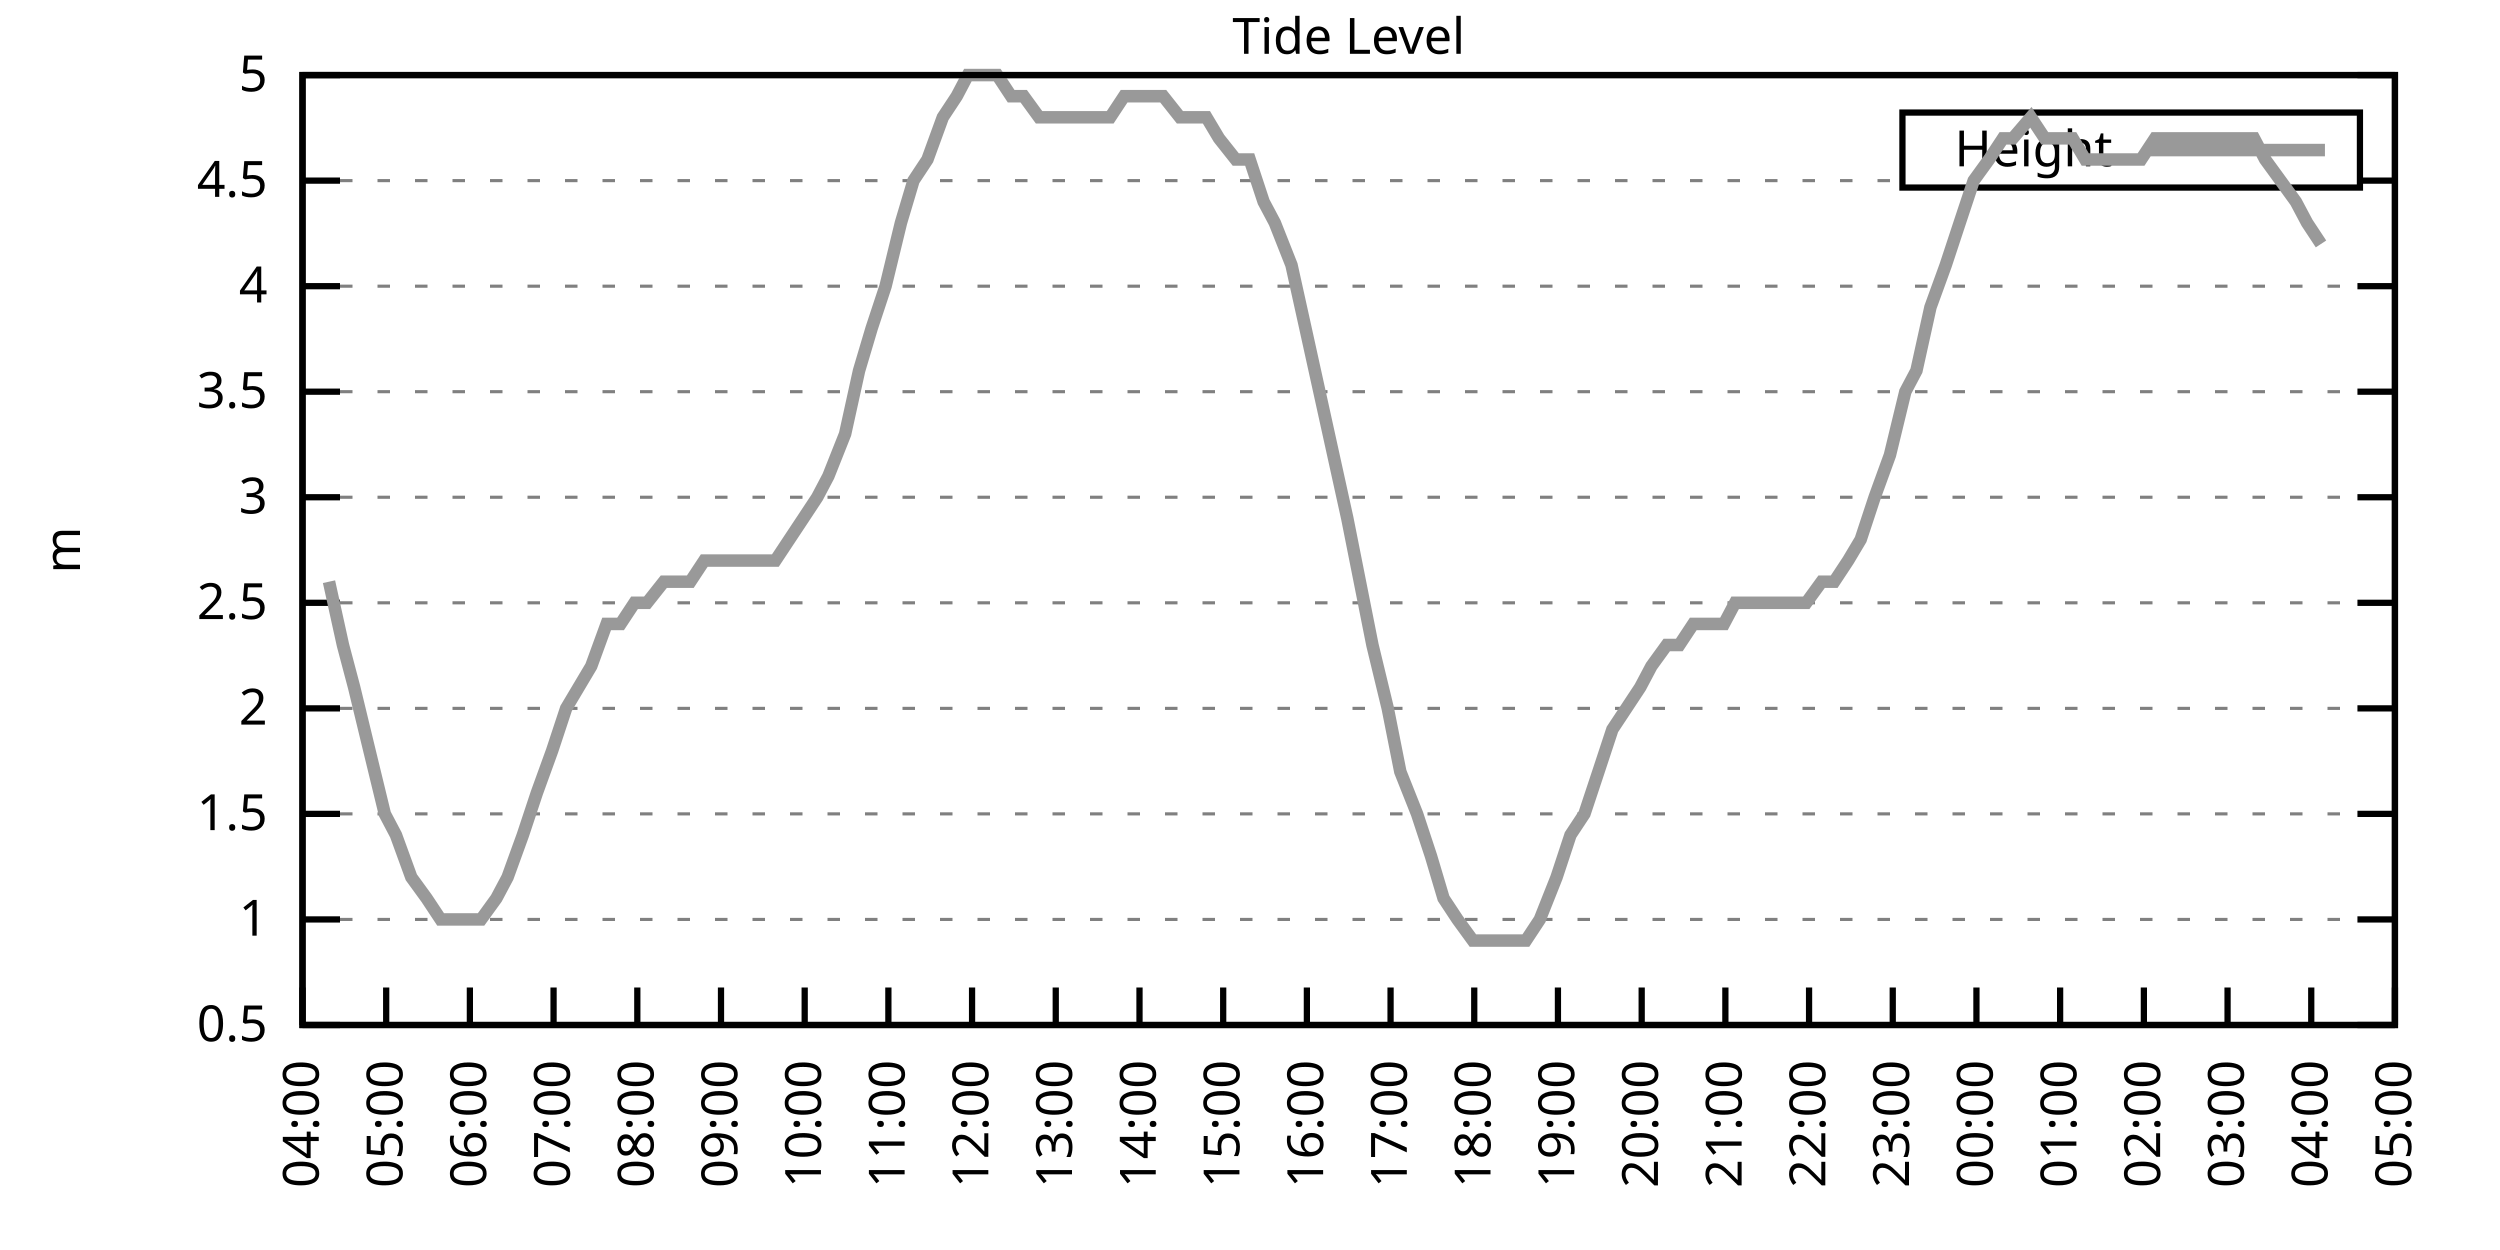
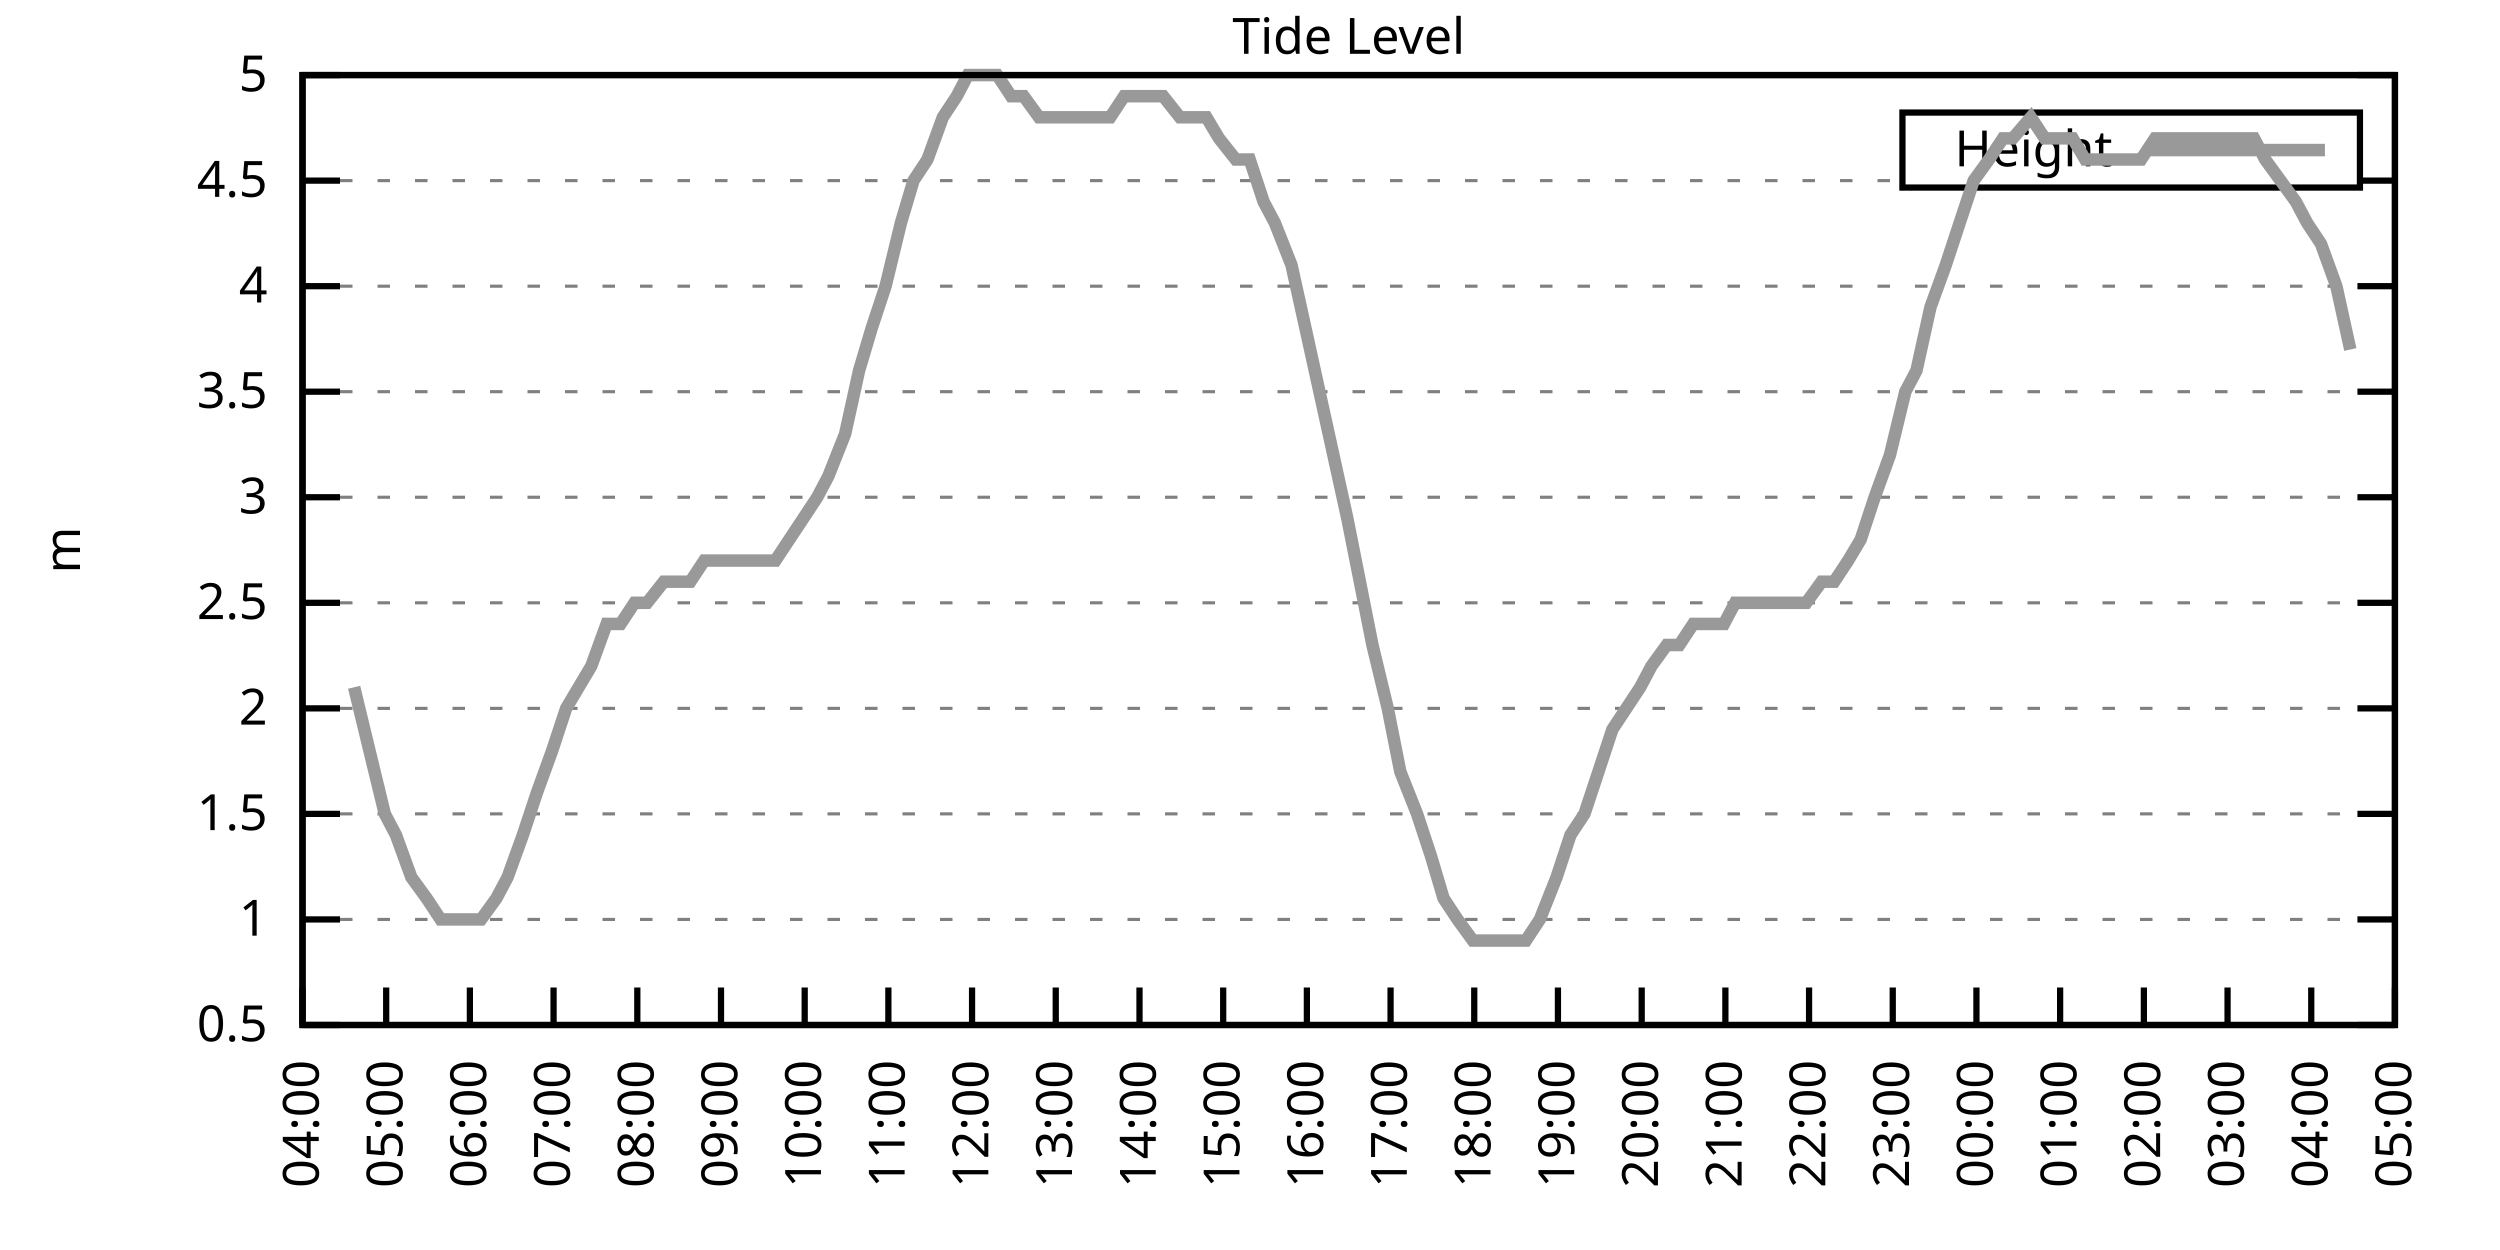
<svg xmlns="http://www.w3.org/2000/svg" xmlns:xlink="http://www.w3.org/1999/xlink" width="400" height="200" viewBox="0 0 400 200">
  <g id="gnuplot_canvas">
    <rect x="0" y="0" width="400" height="200" fill="none" />
    <defs>
      <circle id="gpDot" r="0.5" stroke-width="0.5" stroke="currentColor" />
      <path id="gpPt0" stroke-width="0.333" stroke="currentColor" d="M-1,0 h2 M0,-1 v2" />
      <path id="gpPt1" stroke-width="0.333" stroke="currentColor" d="M-1,-1 L1,1 M1,-1 L-1,1" />
      <path id="gpPt2" stroke-width="0.333" stroke="currentColor" d="M-1,0 L1,0 M0,-1 L0,1 M-1,-1 L1,1 M-1,1 L1,-1" />
      <rect id="gpPt3" stroke-width="0.333" stroke="currentColor" x="-1" y="-1" width="2" height="2" />
      <rect id="gpPt4" stroke-width="0.333" stroke="currentColor" fill="currentColor" x="-1" y="-1" width="2" height="2" />
      <circle id="gpPt5" stroke-width="0.333" stroke="currentColor" cx="0" cy="0" r="1" />
      <use xlink:href="#gpPt5" id="gpPt6" fill="currentColor" stroke="none" />
      <path id="gpPt7" stroke-width="0.333" stroke="currentColor" d="M0,-1.33 L-1.33,0.67 L1.33,0.67 z" />
      <use xlink:href="#gpPt7" id="gpPt8" fill="currentColor" stroke="none" />
      <use xlink:href="#gpPt7" id="gpPt9" stroke="currentColor" transform="rotate(180)" />
      <use xlink:href="#gpPt9" id="gpPt10" fill="currentColor" stroke="none" />
      <use xlink:href="#gpPt3" id="gpPt11" stroke="currentColor" transform="rotate(45)" />
      <use xlink:href="#gpPt11" id="gpPt12" fill="currentColor" stroke="none" />
      <path id="gpPt13" stroke-width="0.333" stroke="currentColor" d="M0,1.330 L1.265,0.411 L0.782,-1.067 L-0.782,-1.076 L-1.265,0.411 z" />
      <use xlink:href="#gpPt13" id="gpPt14" fill="currentColor" stroke="none" />
      <filter id="textbox" filterUnits="objectBoundingBox" x="0" y="0" height="1" width="1">
        <feFlood flood-color="white" flood-opacity="1" result="bgnd" />
        <feComposite in="SourceGraphic" in2="bgnd" operator="atop" />
      </filter>
      <filter id="greybox" filterUnits="objectBoundingBox" x="0" y="0" height="1" width="1">
        <feFlood flood-color="lightgrey" flood-opacity="1" result="grey" />
        <feComposite in="SourceGraphic" in2="grey" operator="atop" />
      </filter>
    </defs>
    <g fill="none" color="white" stroke="currentColor" stroke-width="1.00" stroke-linecap="butt" stroke-linejoin="miter">
</g>
    <g fill="none" color="black" stroke="currentColor" stroke-width="1.00" stroke-linecap="butt" stroke-linejoin="miter">
      <g stroke="none" shape-rendering="crispEdges">
        <polygon fill="rgb(255, 255, 255)" points="48.40,164.00 383.18,164.00 383.18,12.02 48.40,12.02 " />
      </g>
    </g>
    <g fill="none" color="black" stroke="currentColor" stroke-width="1.00" stroke-linecap="butt" stroke-linejoin="miter">
</g>
    <g fill="none" color="black" stroke="black" stroke-width="0.50" stroke-linecap="butt" stroke-linejoin="miter">
</g>
    <g fill="none" color="gray" stroke="currentColor" stroke-width="0.50" stroke-linecap="butt" stroke-linejoin="miter">
      <path stroke="gray" stroke-dasharray="2,4" class="gridline" d="M48.40,164.00 L383.19,164.00  " />
    </g>
    <g fill="none" color="gray" stroke="gray" stroke-width="1.00" stroke-linecap="butt" stroke-linejoin="miter">
</g>
    <g fill="none" color="black" stroke="currentColor" stroke-width="1.00" stroke-linecap="butt" stroke-linejoin="miter">
      <path stroke="black" d="M48.40,164.00 L54.40,164.00 M383.19,164.00 L377.19,164.00  " />
      <g transform="translate(42.80,166.60)" stroke="none" fill="black" font-family="Sans" font-size="8.00" text-anchor="end">
        <text>
          <tspan font-family="Sans"> 0.5</tspan>
        </text>
      </g>
    </g>
    <g fill="none" color="black" stroke="currentColor" stroke-width="1.00" stroke-linecap="butt" stroke-linejoin="miter">
</g>
    <g fill="none" color="black" stroke="black" stroke-width="0.50" stroke-linecap="butt" stroke-linejoin="miter">
</g>
    <g fill="none" color="gray" stroke="currentColor" stroke-width="0.50" stroke-linecap="butt" stroke-linejoin="miter">
      <path stroke="gray" stroke-dasharray="2,4" class="gridline" d="M48.40,147.11 L383.19,147.11  " />
    </g>
    <g fill="none" color="gray" stroke="gray" stroke-width="1.00" stroke-linecap="butt" stroke-linejoin="miter">
</g>
    <g fill="none" color="black" stroke="currentColor" stroke-width="1.00" stroke-linecap="butt" stroke-linejoin="miter">
      <path stroke="black" d="M48.40,147.11 L54.40,147.11 M383.19,147.11 L377.19,147.11  " />
      <g transform="translate(42.80,149.71)" stroke="none" fill="black" font-family="Sans" font-size="8.00" text-anchor="end">
        <text>
          <tspan font-family="Sans"> 1</tspan>
        </text>
      </g>
    </g>
    <g fill="none" color="black" stroke="currentColor" stroke-width="1.00" stroke-linecap="butt" stroke-linejoin="miter">
</g>
    <g fill="none" color="black" stroke="black" stroke-width="0.50" stroke-linecap="butt" stroke-linejoin="miter">
</g>
    <g fill="none" color="gray" stroke="currentColor" stroke-width="0.50" stroke-linecap="butt" stroke-linejoin="miter">
      <path stroke="gray" stroke-dasharray="2,4" class="gridline" d="M48.40,130.22 L383.19,130.22  " />
    </g>
    <g fill="none" color="gray" stroke="gray" stroke-width="1.00" stroke-linecap="butt" stroke-linejoin="miter">
</g>
    <g fill="none" color="black" stroke="currentColor" stroke-width="1.00" stroke-linecap="butt" stroke-linejoin="miter">
      <path stroke="black" d="M48.40,130.22 L54.40,130.22 M383.19,130.22 L377.19,130.22  " />
      <g transform="translate(42.80,132.82)" stroke="none" fill="black" font-family="Sans" font-size="8.00" text-anchor="end">
        <text>
          <tspan font-family="Sans"> 1.5</tspan>
        </text>
      </g>
    </g>
    <g fill="none" color="black" stroke="currentColor" stroke-width="1.00" stroke-linecap="butt" stroke-linejoin="miter">
</g>
    <g fill="none" color="black" stroke="black" stroke-width="0.50" stroke-linecap="butt" stroke-linejoin="miter">
</g>
    <g fill="none" color="gray" stroke="currentColor" stroke-width="0.50" stroke-linecap="butt" stroke-linejoin="miter">
      <path stroke="gray" stroke-dasharray="2,4" class="gridline" d="M48.40,113.34 L383.19,113.34  " />
    </g>
    <g fill="none" color="gray" stroke="gray" stroke-width="1.00" stroke-linecap="butt" stroke-linejoin="miter">
</g>
    <g fill="none" color="black" stroke="currentColor" stroke-width="1.00" stroke-linecap="butt" stroke-linejoin="miter">
      <path stroke="black" d="M48.40,113.34 L54.40,113.34 M383.19,113.34 L377.19,113.34  " />
      <g transform="translate(42.80,115.94)" stroke="none" fill="black" font-family="Sans" font-size="8.00" text-anchor="end">
        <text>
          <tspan font-family="Sans"> 2</tspan>
        </text>
      </g>
    </g>
    <g fill="none" color="black" stroke="currentColor" stroke-width="1.00" stroke-linecap="butt" stroke-linejoin="miter">
</g>
    <g fill="none" color="black" stroke="black" stroke-width="0.50" stroke-linecap="butt" stroke-linejoin="miter">
</g>
    <g fill="none" color="gray" stroke="currentColor" stroke-width="0.50" stroke-linecap="butt" stroke-linejoin="miter">
      <path stroke="gray" stroke-dasharray="2,4" class="gridline" d="M48.40,96.45 L383.19,96.45  " />
    </g>
    <g fill="none" color="gray" stroke="gray" stroke-width="1.00" stroke-linecap="butt" stroke-linejoin="miter">
</g>
    <g fill="none" color="black" stroke="currentColor" stroke-width="1.00" stroke-linecap="butt" stroke-linejoin="miter">
      <path stroke="black" d="M48.40,96.45 L54.40,96.45 M383.19,96.45 L377.19,96.45  " />
      <g transform="translate(42.80,99.05)" stroke="none" fill="black" font-family="Sans" font-size="8.00" text-anchor="end">
        <text>
          <tspan font-family="Sans"> 2.5</tspan>
        </text>
      </g>
    </g>
    <g fill="none" color="black" stroke="currentColor" stroke-width="1.00" stroke-linecap="butt" stroke-linejoin="miter">
</g>
    <g fill="none" color="black" stroke="black" stroke-width="0.50" stroke-linecap="butt" stroke-linejoin="miter">
</g>
    <g fill="none" color="gray" stroke="currentColor" stroke-width="0.50" stroke-linecap="butt" stroke-linejoin="miter">
      <path stroke="gray" stroke-dasharray="2,4" class="gridline" d="M48.40,79.56 L383.19,79.56  " />
    </g>
    <g fill="none" color="gray" stroke="gray" stroke-width="1.00" stroke-linecap="butt" stroke-linejoin="miter">
</g>
    <g fill="none" color="black" stroke="currentColor" stroke-width="1.00" stroke-linecap="butt" stroke-linejoin="miter">
      <path stroke="black" d="M48.40,79.56 L54.40,79.56 M383.19,79.56 L377.19,79.56  " />
      <g transform="translate(42.80,82.16)" stroke="none" fill="black" font-family="Sans" font-size="8.00" text-anchor="end">
        <text>
          <tspan font-family="Sans"> 3</tspan>
        </text>
      </g>
    </g>
    <g fill="none" color="black" stroke="currentColor" stroke-width="1.00" stroke-linecap="butt" stroke-linejoin="miter">
</g>
    <g fill="none" color="black" stroke="black" stroke-width="0.50" stroke-linecap="butt" stroke-linejoin="miter">
</g>
    <g fill="none" color="gray" stroke="currentColor" stroke-width="0.50" stroke-linecap="butt" stroke-linejoin="miter">
      <path stroke="gray" stroke-dasharray="2,4" class="gridline" d="M48.40,62.67 L383.19,62.67  " />
    </g>
    <g fill="none" color="gray" stroke="gray" stroke-width="1.00" stroke-linecap="butt" stroke-linejoin="miter">
</g>
    <g fill="none" color="black" stroke="currentColor" stroke-width="1.00" stroke-linecap="butt" stroke-linejoin="miter">
      <path stroke="black" d="M48.40,62.67 L54.40,62.67 M383.19,62.67 L377.19,62.67  " />
      <g transform="translate(42.80,65.27)" stroke="none" fill="black" font-family="Sans" font-size="8.00" text-anchor="end">
        <text>
          <tspan font-family="Sans"> 3.5</tspan>
        </text>
      </g>
    </g>
    <g fill="none" color="black" stroke="currentColor" stroke-width="1.00" stroke-linecap="butt" stroke-linejoin="miter">
</g>
    <g fill="none" color="black" stroke="black" stroke-width="0.50" stroke-linecap="butt" stroke-linejoin="miter">
</g>
    <g fill="none" color="gray" stroke="currentColor" stroke-width="0.50" stroke-linecap="butt" stroke-linejoin="miter">
      <path stroke="gray" stroke-dasharray="2,4" class="gridline" d="M48.40,45.79 L383.19,45.79  " />
    </g>
    <g fill="none" color="gray" stroke="gray" stroke-width="1.00" stroke-linecap="butt" stroke-linejoin="miter">
</g>
    <g fill="none" color="black" stroke="currentColor" stroke-width="1.00" stroke-linecap="butt" stroke-linejoin="miter">
      <path stroke="black" d="M48.40,45.79 L54.40,45.79 M383.19,45.79 L377.19,45.79  " />
      <g transform="translate(42.80,48.39)" stroke="none" fill="black" font-family="Sans" font-size="8.00" text-anchor="end">
        <text>
          <tspan font-family="Sans"> 4</tspan>
        </text>
      </g>
    </g>
    <g fill="none" color="black" stroke="currentColor" stroke-width="1.00" stroke-linecap="butt" stroke-linejoin="miter">
</g>
    <g fill="none" color="black" stroke="black" stroke-width="0.50" stroke-linecap="butt" stroke-linejoin="miter">
</g>
    <g fill="none" color="gray" stroke="currentColor" stroke-width="0.50" stroke-linecap="butt" stroke-linejoin="miter">
      <path stroke="gray" stroke-dasharray="2,4" class="gridline" d="M48.40,28.90 L304.39,28.90 M377.59,28.90 L383.19,28.90  " />
    </g>
    <g fill="none" color="gray" stroke="gray" stroke-width="1.00" stroke-linecap="butt" stroke-linejoin="miter">
</g>
    <g fill="none" color="black" stroke="currentColor" stroke-width="1.00" stroke-linecap="butt" stroke-linejoin="miter">
      <path stroke="black" d="M48.40,28.90 L54.40,28.90 M383.19,28.90 L377.19,28.90  " />
      <g transform="translate(42.80,31.50)" stroke="none" fill="black" font-family="Sans" font-size="8.00" text-anchor="end">
        <text>
          <tspan font-family="Sans"> 4.5</tspan>
        </text>
      </g>
    </g>
    <g fill="none" color="black" stroke="currentColor" stroke-width="1.00" stroke-linecap="butt" stroke-linejoin="miter">
</g>
    <g fill="none" color="black" stroke="black" stroke-width="0.50" stroke-linecap="butt" stroke-linejoin="miter">
</g>
    <g fill="none" color="gray" stroke="currentColor" stroke-width="0.50" stroke-linecap="butt" stroke-linejoin="miter">
      <path stroke="gray" stroke-dasharray="2,4" class="gridline" d="M48.40,12.01 L383.19,12.01  " />
    </g>
    <g fill="none" color="gray" stroke="gray" stroke-width="1.00" stroke-linecap="butt" stroke-linejoin="miter">
</g>
    <g fill="none" color="black" stroke="currentColor" stroke-width="1.00" stroke-linecap="butt" stroke-linejoin="miter">
      <path stroke="black" d="M48.40,12.01 L54.40,12.01 M383.19,12.01 L377.19,12.01  " />
      <g transform="translate(42.80,14.61)" stroke="none" fill="black" font-family="Sans" font-size="8.00" text-anchor="end">
        <text>
          <tspan font-family="Sans"> 5</tspan>
        </text>
      </g>
    </g>
    <g fill="none" color="black" stroke="currentColor" stroke-width="1.00" stroke-linecap="butt" stroke-linejoin="miter">
      <path stroke="black" d="M48.40,164.00 L48.40,158.00  " />
      <g transform="translate(51.00,169.60) rotate(270.00)" stroke="none" fill="black" font-family="Sans" font-size="8.00" text-anchor="end">
        <text>
          <tspan font-family="Sans">04:00</tspan>
        </text>
      </g>
    </g>
    <g fill="none" color="black" stroke="currentColor" stroke-width="1.00" stroke-linecap="butt" stroke-linejoin="miter">
      <path stroke="black" d="M61.79,164.00 L61.79,158.00  " />
      <g transform="translate(64.39,169.60) rotate(270.00)" stroke="none" fill="black" font-family="Sans" font-size="8.00" text-anchor="end">
        <text>
          <tspan font-family="Sans">05:00</tspan>
        </text>
      </g>
    </g>
    <g fill="none" color="black" stroke="currentColor" stroke-width="1.00" stroke-linecap="butt" stroke-linejoin="miter">
      <path stroke="black" d="M75.18,164.00 L75.18,158.00  " />
      <g transform="translate(77.78,169.60) rotate(270.00)" stroke="none" fill="black" font-family="Sans" font-size="8.00" text-anchor="end">
        <text>
          <tspan font-family="Sans">06:00</tspan>
        </text>
      </g>
    </g>
    <g fill="none" color="black" stroke="currentColor" stroke-width="1.00" stroke-linecap="butt" stroke-linejoin="miter">
      <path stroke="black" d="M88.57,164.00 L88.57,158.00  " />
      <g transform="translate(91.17,169.60) rotate(270.00)" stroke="none" fill="black" font-family="Sans" font-size="8.00" text-anchor="end">
        <text>
          <tspan font-family="Sans">07:00</tspan>
        </text>
      </g>
    </g>
    <g fill="none" color="black" stroke="currentColor" stroke-width="1.00" stroke-linecap="butt" stroke-linejoin="miter">
      <path stroke="black" d="M101.97,164.00 L101.97,158.00  " />
      <g transform="translate(104.57,169.60) rotate(270.00)" stroke="none" fill="black" font-family="Sans" font-size="8.00" text-anchor="end">
        <text>
          <tspan font-family="Sans">08:00</tspan>
        </text>
      </g>
    </g>
    <g fill="none" color="black" stroke="currentColor" stroke-width="1.00" stroke-linecap="butt" stroke-linejoin="miter">
      <path stroke="black" d="M115.36,164.00 L115.36,158.00  " />
      <g transform="translate(117.96,169.60) rotate(270.00)" stroke="none" fill="black" font-family="Sans" font-size="8.00" text-anchor="end">
        <text>
          <tspan font-family="Sans">09:00</tspan>
        </text>
      </g>
    </g>
    <g fill="none" color="black" stroke="currentColor" stroke-width="1.00" stroke-linecap="butt" stroke-linejoin="miter">
      <path stroke="black" d="M128.75,164.00 L128.75,158.00  " />
      <g transform="translate(131.35,169.60) rotate(270.00)" stroke="none" fill="black" font-family="Sans" font-size="8.00" text-anchor="end">
        <text>
          <tspan font-family="Sans">10:00</tspan>
        </text>
      </g>
    </g>
    <g fill="none" color="black" stroke="currentColor" stroke-width="1.00" stroke-linecap="butt" stroke-linejoin="miter">
      <path stroke="black" d="M142.14,164.00 L142.14,158.00  " />
      <g transform="translate(144.74,169.60) rotate(270.00)" stroke="none" fill="black" font-family="Sans" font-size="8.00" text-anchor="end">
        <text>
          <tspan font-family="Sans">11:00</tspan>
        </text>
      </g>
    </g>
    <g fill="none" color="black" stroke="currentColor" stroke-width="1.00" stroke-linecap="butt" stroke-linejoin="miter">
      <path stroke="black" d="M155.53,164.00 L155.53,158.00  " />
      <g transform="translate(158.13,169.60) rotate(270.00)" stroke="none" fill="black" font-family="Sans" font-size="8.00" text-anchor="end">
        <text>
          <tspan font-family="Sans">12:00</tspan>
        </text>
      </g>
    </g>
    <g fill="none" color="black" stroke="currentColor" stroke-width="1.00" stroke-linecap="butt" stroke-linejoin="miter">
      <path stroke="black" d="M168.92,164.00 L168.92,158.00  " />
      <g transform="translate(171.52,169.60) rotate(270.00)" stroke="none" fill="black" font-family="Sans" font-size="8.00" text-anchor="end">
        <text>
          <tspan font-family="Sans">13:00</tspan>
        </text>
      </g>
    </g>
    <g fill="none" color="black" stroke="currentColor" stroke-width="1.00" stroke-linecap="butt" stroke-linejoin="miter">
      <path stroke="black" d="M182.32,164.00 L182.32,158.00  " />
      <g transform="translate(184.92,169.60) rotate(270.00)" stroke="none" fill="black" font-family="Sans" font-size="8.00" text-anchor="end">
        <text>
          <tspan font-family="Sans">14:00</tspan>
        </text>
      </g>
    </g>
    <g fill="none" color="black" stroke="currentColor" stroke-width="1.00" stroke-linecap="butt" stroke-linejoin="miter">
      <path stroke="black" d="M195.71,164.00 L195.71,158.00  " />
      <g transform="translate(198.31,169.60) rotate(270.00)" stroke="none" fill="black" font-family="Sans" font-size="8.00" text-anchor="end">
        <text>
          <tspan font-family="Sans">15:00</tspan>
        </text>
      </g>
    </g>
    <g fill="none" color="black" stroke="currentColor" stroke-width="1.00" stroke-linecap="butt" stroke-linejoin="miter">
      <path stroke="black" d="M209.10,164.00 L209.10,158.00  " />
      <g transform="translate(211.70,169.60) rotate(270.00)" stroke="none" fill="black" font-family="Sans" font-size="8.00" text-anchor="end">
        <text>
          <tspan font-family="Sans">16:00</tspan>
        </text>
      </g>
    </g>
    <g fill="none" color="black" stroke="currentColor" stroke-width="1.00" stroke-linecap="butt" stroke-linejoin="miter">
      <path stroke="black" d="M222.49,164.00 L222.49,158.00  " />
      <g transform="translate(225.09,169.60) rotate(270.00)" stroke="none" fill="black" font-family="Sans" font-size="8.00" text-anchor="end">
        <text>
          <tspan font-family="Sans">17:00</tspan>
        </text>
      </g>
    </g>
    <g fill="none" color="black" stroke="currentColor" stroke-width="1.00" stroke-linecap="butt" stroke-linejoin="miter">
      <path stroke="black" d="M235.88,164.00 L235.88,158.00  " />
      <g transform="translate(238.48,169.60) rotate(270.00)" stroke="none" fill="black" font-family="Sans" font-size="8.00" text-anchor="end">
        <text>
          <tspan font-family="Sans">18:00</tspan>
        </text>
      </g>
    </g>
    <g fill="none" color="black" stroke="currentColor" stroke-width="1.00" stroke-linecap="butt" stroke-linejoin="miter">
      <path stroke="black" d="M249.27,164.00 L249.27,158.00  " />
      <g transform="translate(251.87,169.60) rotate(270.00)" stroke="none" fill="black" font-family="Sans" font-size="8.00" text-anchor="end">
        <text>
          <tspan font-family="Sans">19:00</tspan>
        </text>
      </g>
    </g>
    <g fill="none" color="black" stroke="currentColor" stroke-width="1.00" stroke-linecap="butt" stroke-linejoin="miter">
      <path stroke="black" d="M262.67,164.00 L262.67,158.00  " />
      <g transform="translate(265.27,169.60) rotate(270.00)" stroke="none" fill="black" font-family="Sans" font-size="8.00" text-anchor="end">
        <text>
          <tspan font-family="Sans">20:00</tspan>
        </text>
      </g>
    </g>
    <g fill="none" color="black" stroke="currentColor" stroke-width="1.00" stroke-linecap="butt" stroke-linejoin="miter">
      <path stroke="black" d="M276.06,164.00 L276.06,158.00  " />
      <g transform="translate(278.66,169.60) rotate(270.00)" stroke="none" fill="black" font-family="Sans" font-size="8.00" text-anchor="end">
        <text>
          <tspan font-family="Sans">21:00</tspan>
        </text>
      </g>
    </g>
    <g fill="none" color="black" stroke="currentColor" stroke-width="1.00" stroke-linecap="butt" stroke-linejoin="miter">
      <path stroke="black" d="M289.45,164.00 L289.45,158.00  " />
      <g transform="translate(292.05,169.60) rotate(270.00)" stroke="none" fill="black" font-family="Sans" font-size="8.00" text-anchor="end">
        <text>
          <tspan font-family="Sans">22:00</tspan>
        </text>
      </g>
    </g>
    <g fill="none" color="black" stroke="currentColor" stroke-width="1.00" stroke-linecap="butt" stroke-linejoin="miter">
      <path stroke="black" d="M302.84,164.00 L302.84,158.00  " />
      <g transform="translate(305.44,169.60) rotate(270.00)" stroke="none" fill="black" font-family="Sans" font-size="8.00" text-anchor="end">
        <text>
          <tspan font-family="Sans">23:00</tspan>
        </text>
      </g>
    </g>
    <g fill="none" color="black" stroke="currentColor" stroke-width="1.00" stroke-linecap="butt" stroke-linejoin="miter">
      <path stroke="black" d="M316.23,164.00 L316.23,158.00  " />
      <g transform="translate(318.83,169.60) rotate(270.00)" stroke="none" fill="black" font-family="Sans" font-size="8.00" text-anchor="end">
        <text>
          <tspan font-family="Sans">00:00</tspan>
        </text>
      </g>
    </g>
    <g fill="none" color="black" stroke="currentColor" stroke-width="1.00" stroke-linecap="butt" stroke-linejoin="miter">
      <path stroke="black" d="M329.62,164.00 L329.62,158.00  " />
      <g transform="translate(332.22,169.60) rotate(270.00)" stroke="none" fill="black" font-family="Sans" font-size="8.00" text-anchor="end">
        <text>
          <tspan font-family="Sans">01:00</tspan>
        </text>
      </g>
    </g>
    <g fill="none" color="black" stroke="currentColor" stroke-width="1.00" stroke-linecap="butt" stroke-linejoin="miter">
      <path stroke="black" d="M343.02,164.00 L343.02,158.00  " />
      <g transform="translate(345.62,169.60) rotate(270.00)" stroke="none" fill="black" font-family="Sans" font-size="8.00" text-anchor="end">
        <text>
          <tspan font-family="Sans">02:00</tspan>
        </text>
      </g>
    </g>
    <g fill="none" color="black" stroke="currentColor" stroke-width="1.00" stroke-linecap="butt" stroke-linejoin="miter">
      <path stroke="black" d="M356.41,164.00 L356.41,158.00  " />
      <g transform="translate(359.01,169.60) rotate(270.00)" stroke="none" fill="black" font-family="Sans" font-size="8.00" text-anchor="end">
        <text>
          <tspan font-family="Sans">03:00</tspan>
        </text>
      </g>
    </g>
    <g fill="none" color="black" stroke="currentColor" stroke-width="1.00" stroke-linecap="butt" stroke-linejoin="miter">
      <path stroke="black" d="M369.80,164.00 L369.80,158.00  " />
      <g transform="translate(372.40,169.60) rotate(270.00)" stroke="none" fill="black" font-family="Sans" font-size="8.00" text-anchor="end">
        <text>
          <tspan font-family="Sans">04:00</tspan>
        </text>
      </g>
    </g>
    <g fill="none" color="black" stroke="currentColor" stroke-width="1.00" stroke-linecap="butt" stroke-linejoin="miter">
      <path stroke="black" d="M383.19,164.00 L383.19,158.00  " />
      <g transform="translate(385.79,169.60) rotate(270.00)" stroke="none" fill="black" font-family="Sans" font-size="8.00" text-anchor="end">
        <text>
          <tspan font-family="Sans">05:00</tspan>
        </text>
      </g>
    </g>
    <g fill="none" color="black" stroke="currentColor" stroke-width="1.00" stroke-linecap="butt" stroke-linejoin="miter">
</g>
    <g fill="none" color="black" stroke="currentColor" stroke-width="1.00" stroke-linecap="butt" stroke-linejoin="miter">
      <path stroke="black" d="M48.40,12.01 L48.40,164.00 L383.19,164.00 L383.19,12.01 L48.40,12.01 Z  " />
    </g>
    <g fill="none" color="black" stroke="currentColor" stroke-width="1.00" stroke-linecap="butt" stroke-linejoin="miter">
</g>
    <g fill="none" color="black" stroke="currentColor" stroke-width="1.00" stroke-linecap="butt" stroke-linejoin="miter">
      <path stroke="black" d="M304.39,30.01 L304.39,18.01 L377.59,18.01 L377.59,30.01 L304.39,30.01 Z  " />
    </g>
    <g id="Tide_level_plot_1">
      <g fill="none" color="white" stroke="black" stroke-width="2.00" stroke-linecap="butt" stroke-linejoin="miter">
</g>
      <g fill="none" color="black" stroke="currentColor" stroke-width="2.00" stroke-linecap="butt" stroke-linejoin="miter">
        <g transform="translate(337.99,26.61)" stroke="none" fill="black" font-family="Sans" font-size="8.00" text-anchor="end">
          <text>
            <tspan font-family="Sans">Height</tspan>
          </text>
        </g>
      </g>
      <g fill="none" color="black" stroke="currentColor" stroke-width="2.00" stroke-linecap="butt" stroke-linejoin="miter">
-         <path stroke="rgb(153, 153, 153)" d="M343.59,24.01 L371.99,24.01 M52.64,93.07 L54.87,103.20 L56.66,109.96 L59.11,120.09 L61.57,130.22 L63.35,133.60   L65.81,140.36 L68.26,143.73 L70.50,147.11 L72.73,147.11 L74.51,147.11 L76.97,147.11 L79.42,143.73 L81.21,140.36   L83.66,133.60 L85.90,126.85 L88.35,120.09 L90.58,113.34 L92.59,109.96 L94.60,106.58 L97.06,99.83 L99.29,99.83   L101.52,96.45 L103.53,96.45 L106.21,93.07 L108.44,93.07 L110.45,93.07 L112.68,89.69 L114.91,89.69 L117.14,89.69   L119.15,89.69 L121.38,89.69 L124.06,89.69 L126.29,86.32 L128.53,82.94 L130.76,79.56 L132.54,76.18 L135.22,69.43   L137.45,59.30 L139.46,52.54 L141.69,45.79 L144.15,35.65 L146.16,28.90 L148.39,25.52 L150.85,18.77 L153.08,15.39   L154.86,12.01 L157.10,12.01 L159.55,12.01 L161.78,15.39 L163.79,15.39 L166.25,18.77 L168.25,18.77 L170.49,18.77   L172.94,18.77 L175.40,18.77 L177.63,18.77 L179.86,15.39 L183.88,15.39 L186.11,15.39 L188.79,18.77 L191.02,18.77   L193.03,18.77 L195.04,22.14 L197.72,25.52 L199.95,25.52 L202.18,32.28 L203.97,35.65 L206.64,42.41 L208.88,52.54   L211.11,62.67 L213.34,72.81 L215.57,82.94 L217.58,93.07 L219.59,103.20 L222.04,113.34 L224.05,123.47 L226.73,130.22   L228.96,136.98 L230.97,143.73 L233.20,147.11 L235.66,150.49 L237.89,150.49 L240.12,150.49 L242.13,150.49 L244.14,150.49   L246.37,147.11 L249.05,140.36 L251.28,133.60 L253.51,130.22 L255.75,123.47 L257.98,116.71 L260.21,113.34 L262.44,109.96   L264.23,106.58 L266.68,103.20 L268.69,103.20 L270.92,99.83 L273.60,99.83 L275.83,99.83 L277.62,96.45 L280.07,96.45   L282.31,96.45 L284.76,96.45 L286.77,96.45 L289.00,96.45 L291.46,93.07 L293.47,93.07 L295.70,89.69 L297.71,86.32   L299.94,79.56 L302.39,72.81 L304.85,62.67 L306.63,59.30 L308.87,49.16 L311.32,42.41 L313.55,35.65 L315.79,28.90   L318.24,25.52 L320.47,22.14 L322.04,22.14 L324.94,18.77 L327.17,22.14 L329.18,22.14 L331.63,22.14 L333.64,25.52   L336.10,25.52 L337.88,25.52 L339.89,25.52 L342.57,25.52 L344.80,22.14 L347.26,22.14 L349.04,22.14 L351.50,22.14   L353.28,22.14 L356.18,22.14 L357.97,22.14 L360.65,22.14 L362.43,25.52 L364.89,28.90 L367.34,32.28 L369.13,35.65   L371.36,39.03  " />
+         <path stroke="rgb(153, 153, 153)" d="M343.59,24.01 L371.99,24.01 M56.66,109.96 L59.11,120.09 L61.57,130.22 L63.35,133.60 L65.81,140.36 L68.26,143.73   L70.50,147.11 L72.73,147.11 L74.51,147.11 L76.97,147.11 L79.42,143.73 L81.21,140.36 L83.66,133.60 L85.90,126.85   L88.35,120.09 L90.58,113.34 L92.59,109.96 L94.60,106.58 L97.06,99.83 L99.29,99.83 L101.52,96.45 L103.53,96.45   L106.21,93.07 L108.44,93.07 L110.45,93.07 L112.68,89.69 L114.91,89.69 L117.14,89.69 L119.15,89.69 L121.38,89.69   L124.06,89.69 L126.29,86.32 L128.53,82.94 L130.76,79.56 L132.54,76.18 L135.22,69.43 L137.45,59.30 L139.46,52.54   L141.69,45.79 L144.15,35.65 L146.16,28.90 L148.39,25.52 L150.85,18.77 L153.08,15.39 L154.86,12.01 L157.10,12.01   L159.55,12.01 L161.78,15.39 L163.79,15.39 L166.25,18.77 L168.25,18.77 L170.49,18.77 L172.94,18.77 L175.40,18.77   L177.63,18.77 L179.86,15.39 L183.88,15.39 L186.11,15.39 L188.79,18.77 L191.02,18.77 L193.03,18.77 L195.04,22.14   L197.72,25.52 L199.95,25.52 L202.18,32.28 L203.97,35.65 L206.64,42.41 L208.88,52.54 L211.11,62.67 L213.34,72.81   L215.57,82.94 L217.58,93.07 L219.59,103.20 L222.04,113.34 L224.05,123.47 L226.73,130.22 L228.96,136.98 L230.97,143.73   L233.20,147.11 L235.66,150.49 L237.89,150.49 L240.12,150.49 L242.13,150.49 L244.14,150.49 L246.37,147.11 L249.05,140.36   L251.28,133.60 L253.51,130.22 L255.75,123.47 L257.98,116.71 L260.21,113.34 L262.44,109.96 L264.23,106.58 L266.68,103.20   L268.69,103.20 L270.92,99.83 L273.60,99.83 L275.83,99.83 L277.62,96.45 L280.07,96.45 L282.31,96.45 L284.76,96.45   L286.77,96.45 L289.00,96.45 L291.46,93.07 L293.47,93.07 L295.70,89.69 L297.71,86.32 L299.94,79.56 L302.39,72.81   L304.85,62.67 L306.63,59.30 L308.87,49.16 L311.32,42.41 L313.55,35.65 L315.79,28.90 L318.24,25.52 L320.47,22.14   L322.04,22.14 L324.94,18.77 L327.17,22.14 L329.18,22.14 L331.63,22.14 L333.64,25.52 L336.10,25.52 L337.88,25.52   L339.89,25.52 L342.57,25.52 L344.80,22.14 L347.26,22.14 L349.04,22.14 L351.50,22.14 L353.28,22.14 L356.18,22.14   L357.97,22.14 L360.65,22.14 L362.43,25.52 L364.89,28.90 L367.34,32.28 L369.13,35.65 L371.36,39.03 L373.82,45.79   L376.05,55.92  " />
      </g>
    </g>
    <g fill="none" color="black" stroke="currentColor" stroke-width="2.00" stroke-linecap="butt" stroke-linejoin="miter">
</g>
    <g fill="none" color="black" stroke="black" stroke-width="1.00" stroke-linecap="butt" stroke-linejoin="miter">
</g>
    <g fill="none" color="black" stroke="currentColor" stroke-width="1.00" stroke-linecap="butt" stroke-linejoin="miter">
      <path stroke="black" d="M48.40,12.01 L48.40,164.00 L383.19,164.00 L383.19,12.01 L48.40,12.01 Z  " />
      <g transform="translate(12.80,88.01) rotate(270.00)" stroke="none" fill="black" font-family="Sans" font-size="8.00" text-anchor="middle">
        <text>
          <tspan font-family="Sans">m</tspan>
        </text>
      </g>
    </g>
    <g fill="none" color="black" stroke="currentColor" stroke-width="1.00" stroke-linecap="butt" stroke-linejoin="miter">
</g>
    <g fill="none" color="black" stroke="currentColor" stroke-width="1.00" stroke-linecap="butt" stroke-linejoin="miter">
      <g transform="translate(215.79,8.61)" stroke="none" fill="black" font-family="Sans" font-size="8.00" text-anchor="middle">
        <text>
          <tspan font-family="Sans">Tide Level</tspan>
        </text>
      </g>
    </g>
    <g fill="none" color="black" stroke="currentColor" stroke-width="1.00" stroke-linecap="butt" stroke-linejoin="miter">
</g>
  </g>
</svg>
